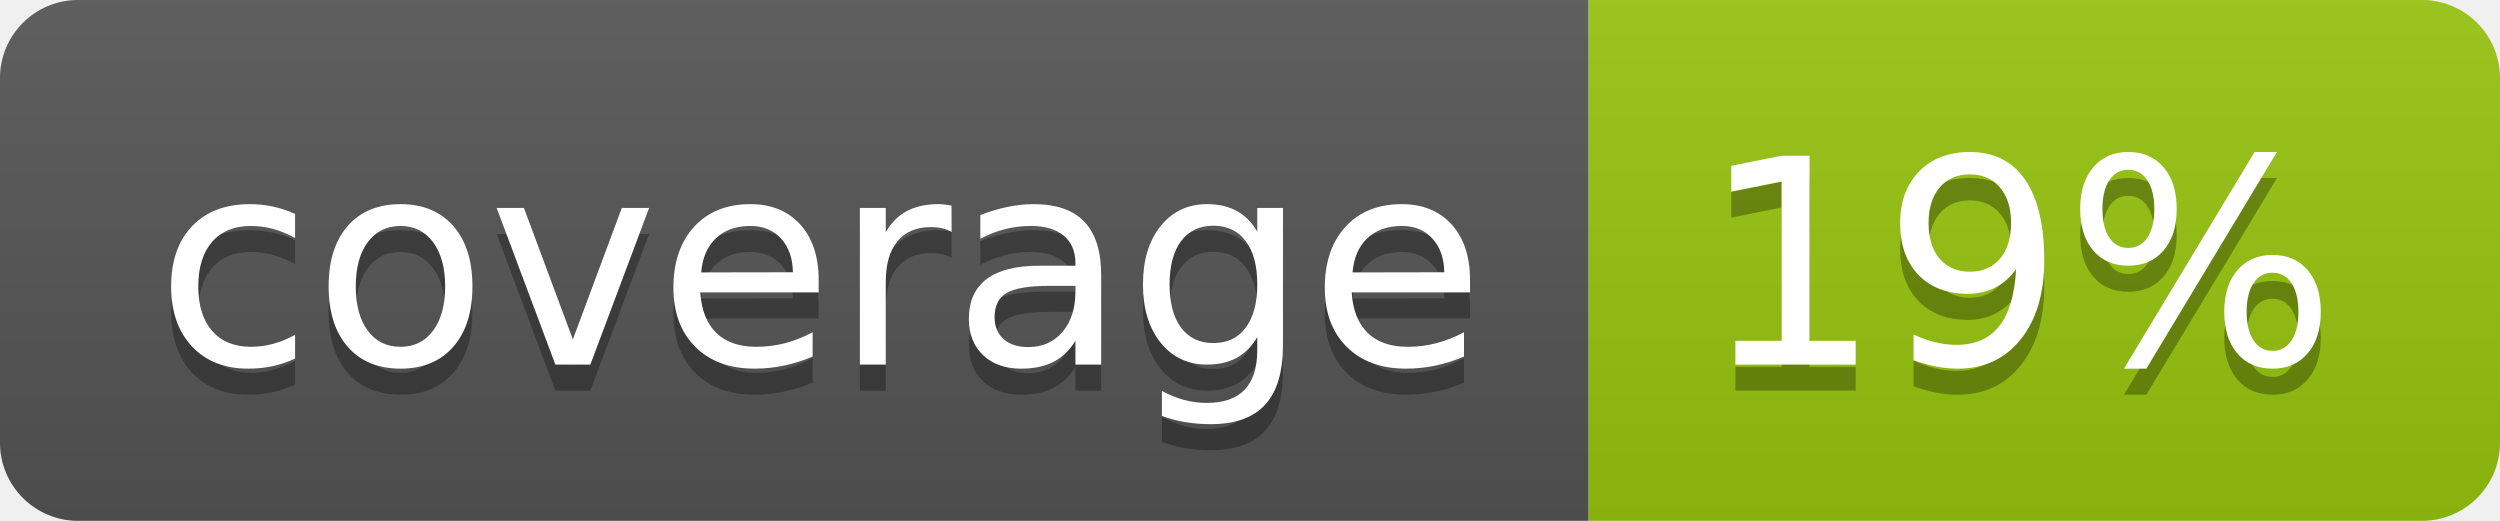
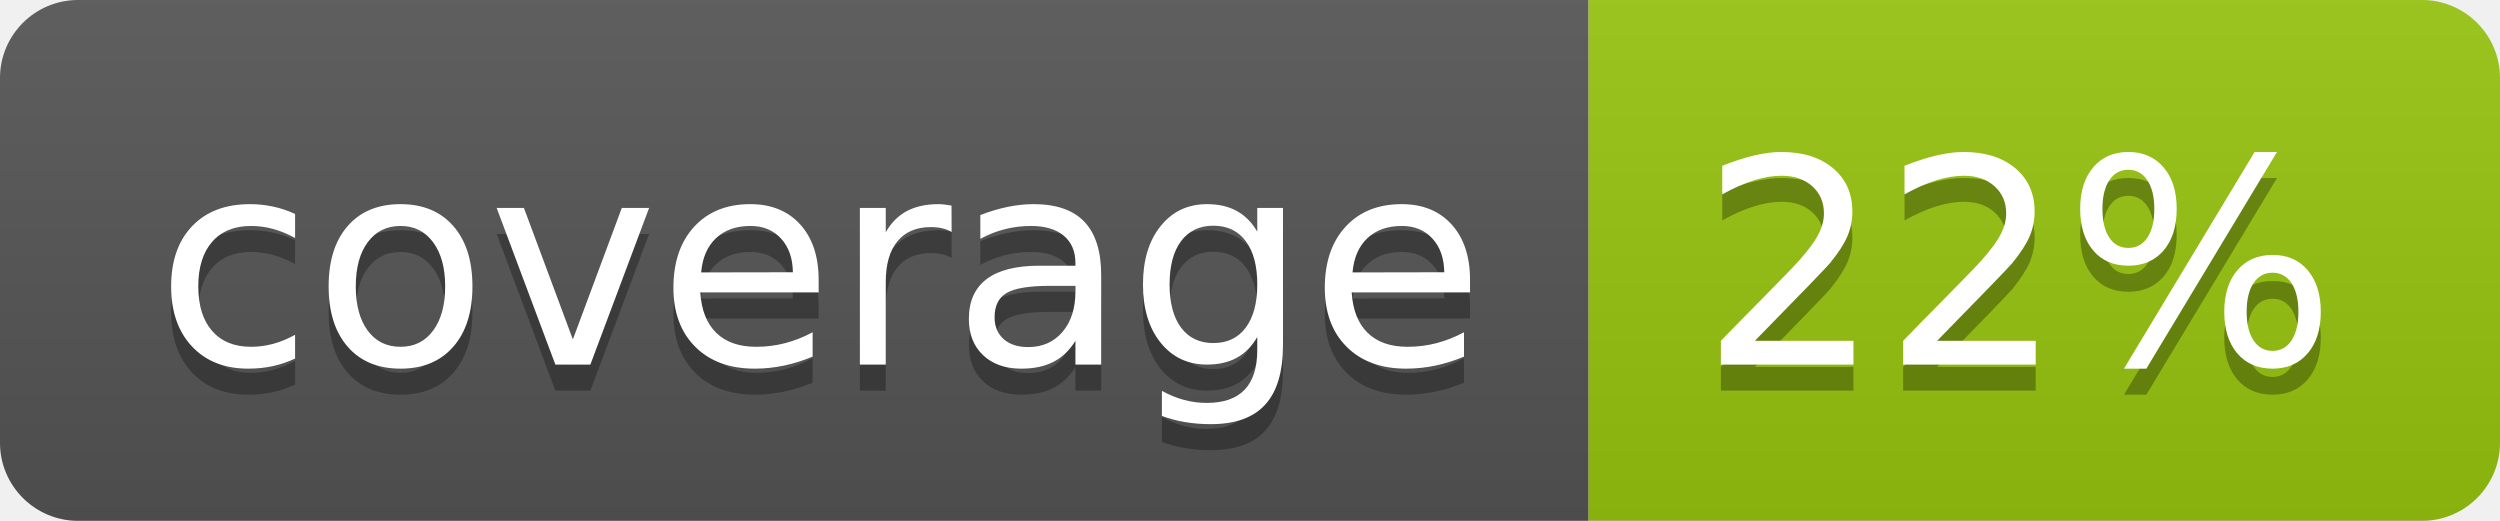
<svg xmlns="http://www.w3.org/2000/svg" width="96" height="20">
  <linearGradient id="b" x2="0" y2="100%">
    <stop offset="0" stop-color="#bbb" stop-opacity=".1" />
    <stop offset="1" stop-opacity=".1" />
  </linearGradient>
  <clipPath id="a">
    <rect width="96" height="20" rx="3" fill="#fff" />
  </clipPath>
  <g clip-path="url(#a)">
    <path fill="#555" d="M0 0h61v20H0z" />
    <path fill="#97C50F" d="M61 0h35v20H61z" />
    <path fill="url(#b)" d="M0 0h96v20H0z" />
  </g>
  <g fill="#fff" text-anchor="middle" font-family="DejaVu Sans,Verdana,Geneva,sans-serif" font-size="110">
    <text x="315" y="150" fill="#010101" fill-opacity=".3" transform="scale(.1)" textLength="510">coverage</text>
    <text x="315" y="140" transform="scale(.1)" textLength="510">coverage</text>
-     <text x="775" y="150" fill="#010101" fill-opacity=".3" transform="scale(.1)" textLength="250">19%</text>
-     <text x="775" y="140" transform="scale(.1)" textLength="250">19%</text>
+     <text x="775" y="150" fill="#010101" fill-opacity=".3" transform="scale(.1)" textLength="250">22%</text>
+     <text x="775" y="140" transform="scale(.1)" textLength="250">22%</text>
  </g>
</svg>
